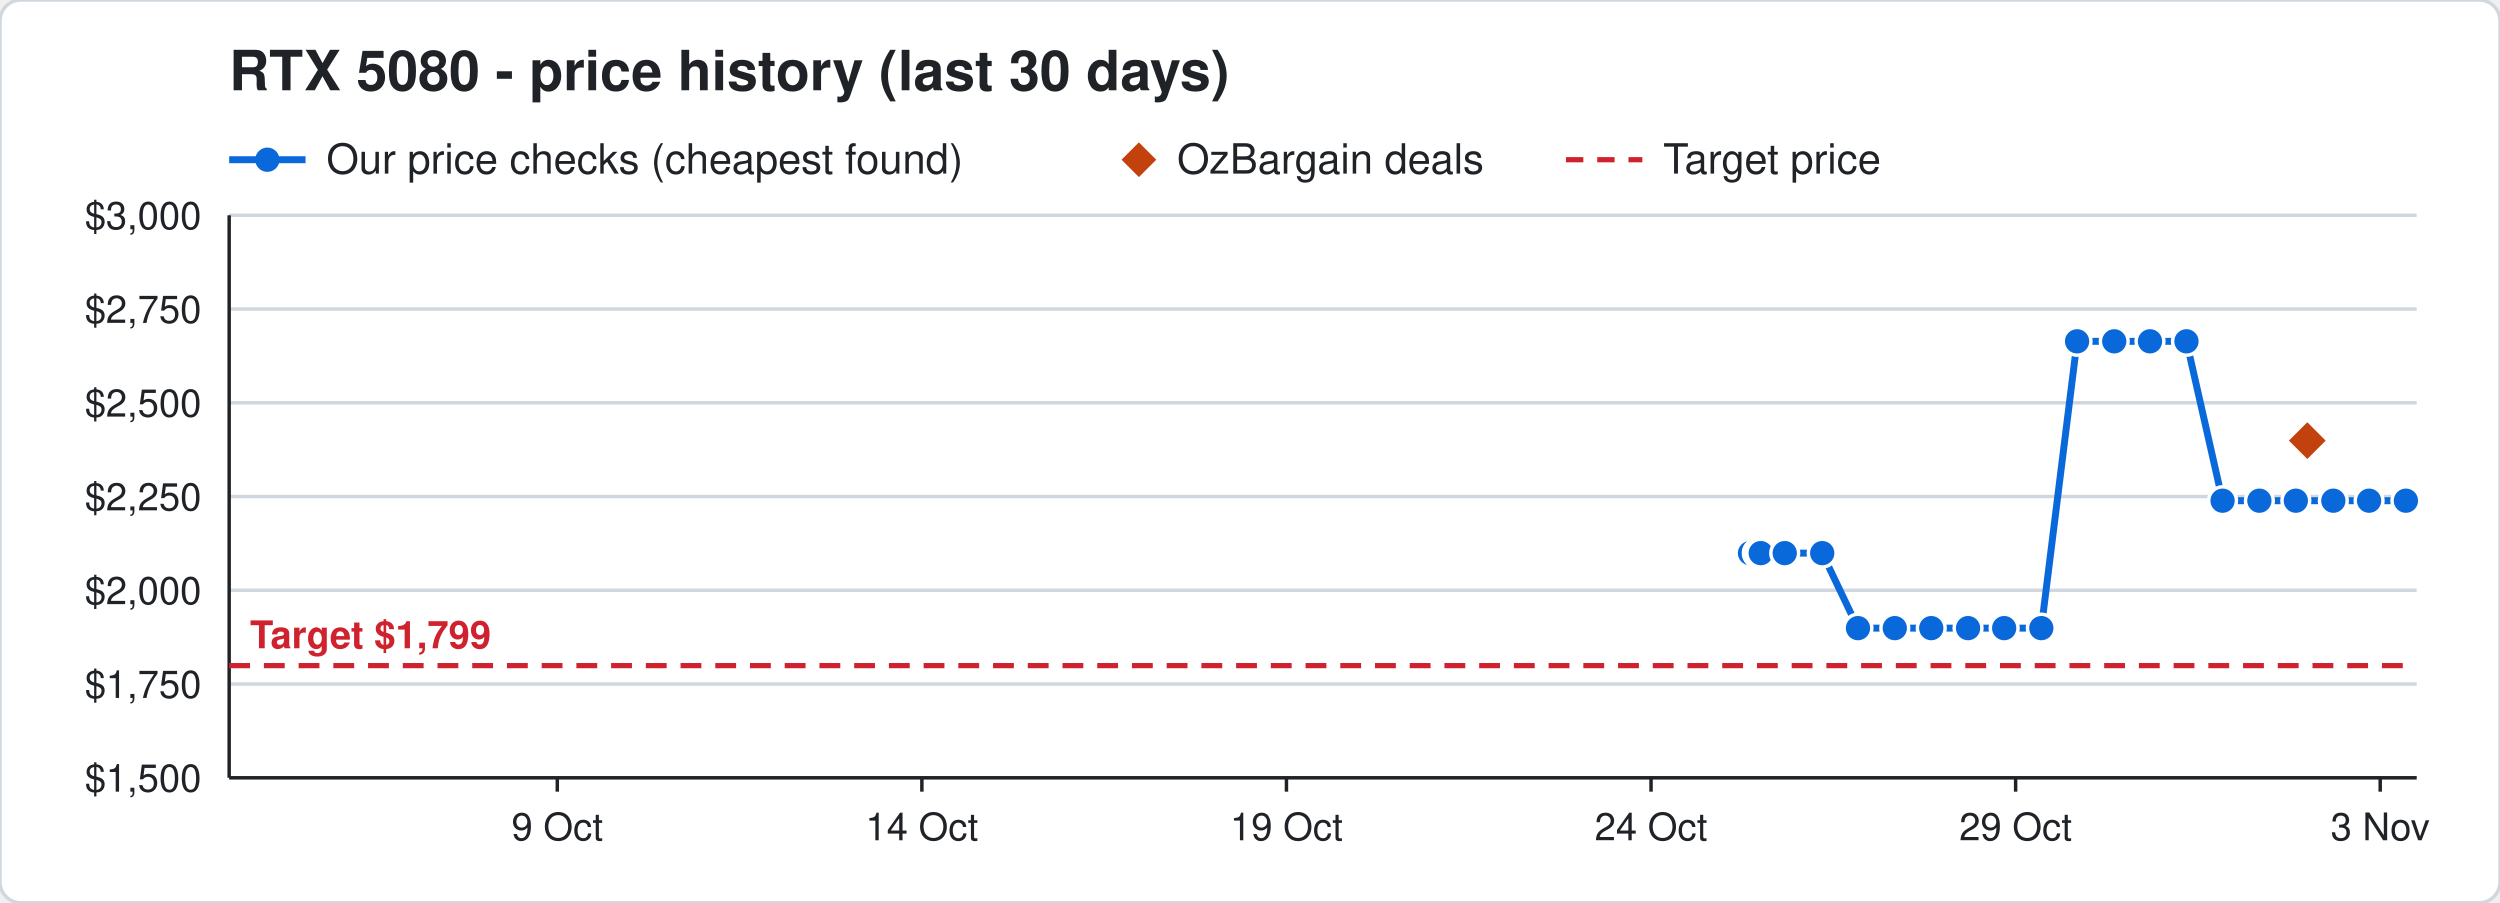
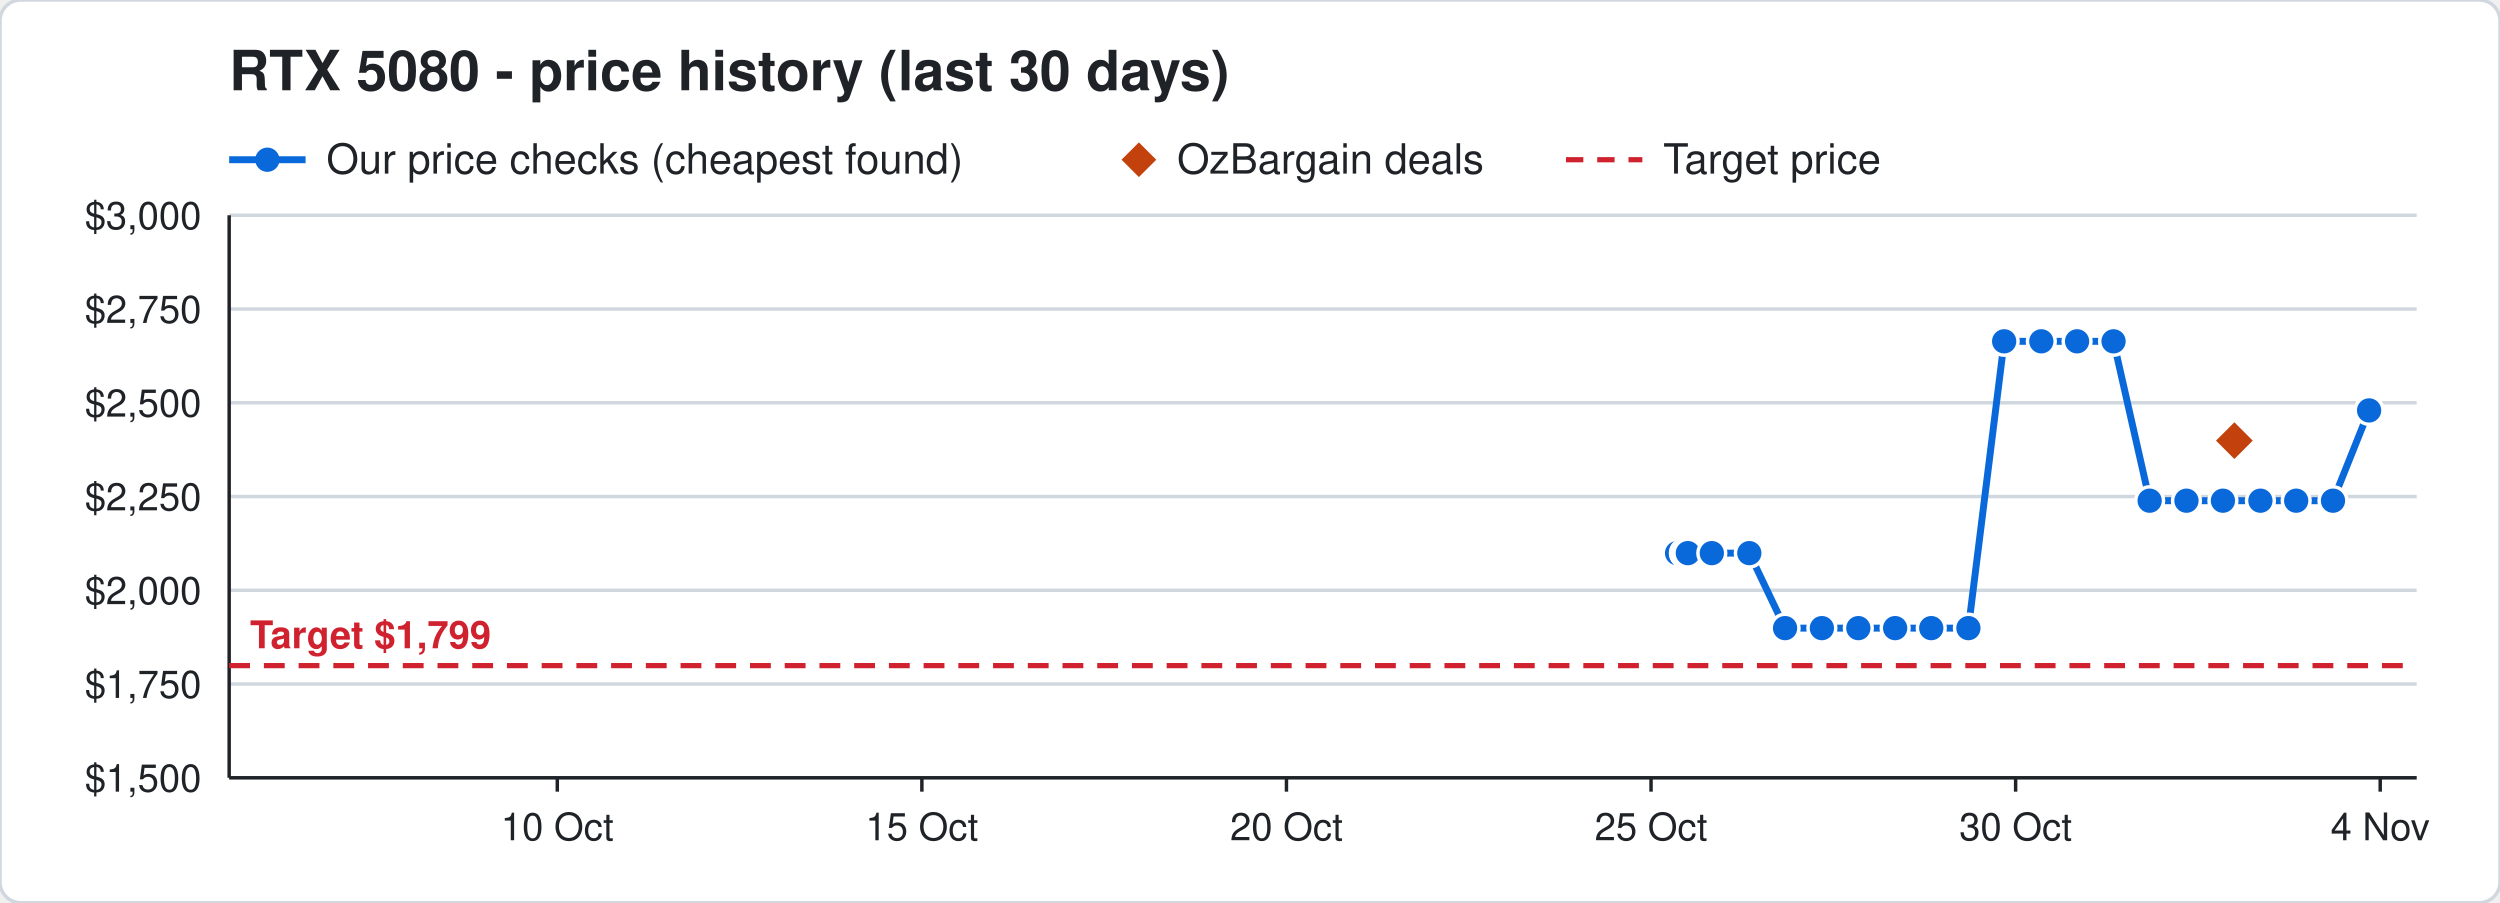
<svg xmlns="http://www.w3.org/2000/svg" width="720" height="260" viewBox="0 0 720 260" font-family="Segoe UI, Helvetica, Arial, sans-serif">
  <rect width="720" height="260" rx="6" fill="#ffffff" stroke="#d0d7de" />
  <text x="66" y="26" font-size="16" font-weight="700" fill="#1f2328">RTX 5080 - price history (last 30 days)</text>
  <line x1="66" y1="46" x2="88" y2="46" stroke="#0969da" stroke-width="2" />
  <circle cx="77" cy="46" r="3.5" fill="#0969da" />
  <text x="94" y="50" font-size="12" fill="#1f2328">Our price checks (cheapest found)</text>
  <path d="M328 41 l5 5 l-5 5 l-5 -5 z" fill="#c2410c" />
  <text x="339" y="50" font-size="12" fill="#1f2328">OzBargain deals</text>
  <line x1="451" y1="46" x2="473" y2="46" stroke="#cf222e" stroke-width="1.5" stroke-dasharray="5 4" />
  <text x="479" y="50" font-size="12" fill="#1f2328">Target price</text>
  <line x1="66" y1="224.0" x2="696" y2="224.0" stroke="#d0d7de" />
  <text x="58" y="228.0" font-size="11" text-anchor="end" fill="#1f2328">$1,500</text>
  <line x1="66" y1="197.0" x2="696" y2="197.0" stroke="#d0d7de" />
  <text x="58" y="201.0" font-size="11" text-anchor="end" fill="#1f2328">$1,750</text>
  <line x1="66" y1="170.0" x2="696" y2="170.0" stroke="#d0d7de" />
  <text x="58" y="174.0" font-size="11" text-anchor="end" fill="#1f2328">$2,000</text>
  <line x1="66" y1="143.0" x2="696" y2="143.0" stroke="#d0d7de" />
  <text x="58" y="147.0" font-size="11" text-anchor="end" fill="#1f2328">$2,250</text>
  <line x1="66" y1="116.0" x2="696" y2="116.0" stroke="#d0d7de" />
  <text x="58" y="120.0" font-size="11" text-anchor="end" fill="#1f2328">$2,500</text>
  <line x1="66" y1="89.0" x2="696" y2="89.0" stroke="#d0d7de" />
  <text x="58" y="93.0" font-size="11" text-anchor="end" fill="#1f2328">$2,750</text>
  <line x1="66" y1="62.0" x2="696" y2="62.0" stroke="#d0d7de" />
  <text x="58" y="66.0" font-size="11" text-anchor="end" fill="#1f2328">$3,000</text>
  <line x1="685.5" y1="224" x2="685.5" y2="228" stroke="#1f2328" />
-   <text x="685.5" y="242" font-size="11" text-anchor="middle" fill="#1f2328">3 Nov</text>
+   <text x="685.5" y="242" font-size="11" text-anchor="middle" fill="#1f2328">4 Nov</text>
  <line x1="580.5" y1="224" x2="580.5" y2="228" stroke="#1f2328" />
-   <text x="580.5" y="242" font-size="11" text-anchor="middle" fill="#1f2328">29 Oct</text>
+   <text x="580.5" y="242" font-size="11" text-anchor="middle" fill="#1f2328">30 Oct</text>
  <line x1="475.5" y1="224" x2="475.5" y2="228" stroke="#1f2328" />
-   <text x="475.5" y="242" font-size="11" text-anchor="middle" fill="#1f2328">24 Oct</text>
+   <text x="475.5" y="242" font-size="11" text-anchor="middle" fill="#1f2328">25 Oct</text>
  <line x1="370.5" y1="224" x2="370.5" y2="228" stroke="#1f2328" />
-   <text x="370.5" y="242" font-size="11" text-anchor="middle" fill="#1f2328">19 Oct</text>
+   <text x="370.5" y="242" font-size="11" text-anchor="middle" fill="#1f2328">20 Oct</text>
  <line x1="265.5" y1="224" x2="265.5" y2="228" stroke="#1f2328" />
-   <text x="265.5" y="242" font-size="11" text-anchor="middle" fill="#1f2328">14 Oct</text>
+   <text x="265.5" y="242" font-size="11" text-anchor="middle" fill="#1f2328">15 Oct</text>
  <line x1="160.5" y1="224" x2="160.5" y2="228" stroke="#1f2328" />
-   <text x="160.5" y="242" font-size="11" text-anchor="middle" fill="#1f2328">9 Oct</text>
+   <text x="160.5" y="242" font-size="11" text-anchor="middle" fill="#1f2328">10 Oct</text>
  <line x1="66" y1="224" x2="696" y2="224" stroke="#1f2328" />
  <line x1="66" y1="62" x2="66" y2="224" stroke="#1f2328" />
  <line x1="66" y1="191.7" x2="696" y2="191.7" stroke="#cf222e" stroke-width="1.5" stroke-dasharray="6 4" />
  <text x="72" y="186.7" font-size="11" font-weight="700" text-anchor="start" fill="#cf222e" stroke="#ffffff" stroke-width="3" paint-order="stroke">Target $1,799</text>
-   <polyline points="504.0,159.3 506.1,159.3 506.2,159.3 506.9,159.3 507.0,159.3 507.1,159.3 514.0,159.3 524.8,159.3 535.1,180.9 545.7,180.9 556.2,180.9 566.8,180.9 577.2,180.9 587.9,180.9 598.2,98.3 608.9,98.3 619.2,98.3 629.7,98.3 640.1,144.2 650.7,144.2 661.2,144.2 672.0,144.2 682.3,144.2 692.9,144.2" fill="none" stroke="#0969da" stroke-width="2" />
-   <circle cx="504.0" cy="159.3" r="4" fill="#0969da" stroke="#ffffff" stroke-width="1" />
-   <circle cx="506.1" cy="159.3" r="4" fill="#0969da" stroke="#ffffff" stroke-width="1" />
-   <circle cx="506.2" cy="159.3" r="4" fill="#0969da" stroke="#ffffff" stroke-width="1" />
-   <circle cx="506.9" cy="159.3" r="4" fill="#0969da" stroke="#ffffff" stroke-width="1" />
-   <circle cx="507.0" cy="159.3" r="4" fill="#0969da" stroke="#ffffff" stroke-width="1" />
-   <circle cx="507.1" cy="159.3" r="4" fill="#0969da" stroke="#ffffff" stroke-width="1" />
-   <circle cx="514.0" cy="159.3" r="4" fill="#0969da" stroke="#ffffff" stroke-width="1" />
-   <circle cx="524.8" cy="159.3" r="4" fill="#0969da" stroke="#ffffff" stroke-width="1" />
-   <circle cx="535.1" cy="180.9" r="4" fill="#0969da" stroke="#ffffff" stroke-width="1" />
-   <circle cx="545.7" cy="180.9" r="4" fill="#0969da" stroke="#ffffff" stroke-width="1" />
+   <polyline points="483.0,159.3 485.1,159.3 485.2,159.3 485.9,159.3 486.0,159.3 486.1,159.3 493.0,159.3 503.8,159.3 514.1,180.9 524.7,180.9 535.2,180.9 545.8,180.9 556.2,180.9 566.9,180.9 577.2,98.3 587.9,98.3 598.2,98.3 608.7,98.3 619.1,144.2 629.7,144.2 640.2,144.2 651.0,144.2 661.3,144.2 671.9,144.2 682.3,118.2" fill="none" stroke="#0969da" stroke-width="2" />
+   <circle cx="483.0" cy="159.3" r="4" fill="#0969da" stroke="#ffffff" stroke-width="1" />
+   <circle cx="485.1" cy="159.3" r="4" fill="#0969da" stroke="#ffffff" stroke-width="1" />
+   <circle cx="485.2" cy="159.3" r="4" fill="#0969da" stroke="#ffffff" stroke-width="1" />
+   <circle cx="485.9" cy="159.3" r="4" fill="#0969da" stroke="#ffffff" stroke-width="1" />
+   <circle cx="486.0" cy="159.3" r="4" fill="#0969da" stroke="#ffffff" stroke-width="1" />
+   <circle cx="486.1" cy="159.3" r="4" fill="#0969da" stroke="#ffffff" stroke-width="1" />
+   <circle cx="493.0" cy="159.3" r="4" fill="#0969da" stroke="#ffffff" stroke-width="1" />
+   <circle cx="503.8" cy="159.3" r="4" fill="#0969da" stroke="#ffffff" stroke-width="1" />
+   <circle cx="514.1" cy="180.9" r="4" fill="#0969da" stroke="#ffffff" stroke-width="1" />
+   <circle cx="524.7" cy="180.9" r="4" fill="#0969da" stroke="#ffffff" stroke-width="1" />
+   <circle cx="535.2" cy="180.9" r="4" fill="#0969da" stroke="#ffffff" stroke-width="1" />
+   <circle cx="545.8" cy="180.9" r="4" fill="#0969da" stroke="#ffffff" stroke-width="1" />
  <circle cx="556.2" cy="180.9" r="4" fill="#0969da" stroke="#ffffff" stroke-width="1" />
-   <circle cx="566.8" cy="180.9" r="4" fill="#0969da" stroke="#ffffff" stroke-width="1" />
-   <circle cx="577.2" cy="180.9" r="4" fill="#0969da" stroke="#ffffff" stroke-width="1" />
-   <circle cx="587.9" cy="180.9" r="4" fill="#0969da" stroke="#ffffff" stroke-width="1" />
+   <circle cx="566.9" cy="180.9" r="4" fill="#0969da" stroke="#ffffff" stroke-width="1" />
+   <circle cx="577.2" cy="98.3" r="4" fill="#0969da" stroke="#ffffff" stroke-width="1" />
+   <circle cx="587.9" cy="98.3" r="4" fill="#0969da" stroke="#ffffff" stroke-width="1" />
  <circle cx="598.2" cy="98.3" r="4" fill="#0969da" stroke="#ffffff" stroke-width="1" />
-   <circle cx="608.9" cy="98.3" r="4" fill="#0969da" stroke="#ffffff" stroke-width="1" />
-   <circle cx="619.2" cy="98.3" r="4" fill="#0969da" stroke="#ffffff" stroke-width="1" />
-   <circle cx="629.7" cy="98.3" r="4" fill="#0969da" stroke="#ffffff" stroke-width="1" />
-   <circle cx="640.1" cy="144.2" r="4" fill="#0969da" stroke="#ffffff" stroke-width="1" />
-   <circle cx="650.7" cy="144.2" r="4" fill="#0969da" stroke="#ffffff" stroke-width="1" />
-   <circle cx="661.2" cy="144.2" r="4" fill="#0969da" stroke="#ffffff" stroke-width="1" />
-   <circle cx="672.0" cy="144.2" r="4" fill="#0969da" stroke="#ffffff" stroke-width="1" />
-   <circle cx="682.3" cy="144.2" r="4" fill="#0969da" stroke="#ffffff" stroke-width="1" />
-   <circle cx="692.9" cy="144.2" r="4" fill="#0969da" stroke="#ffffff" stroke-width="1" />
-   <path d="M664.5 120.9 l6 6 l-6 6 l-6 -6 z" fill="#c2410c" stroke="#ffffff" stroke-width="1" />
+   <circle cx="608.7" cy="98.3" r="4" fill="#0969da" stroke="#ffffff" stroke-width="1" />
+   <circle cx="619.1" cy="144.2" r="4" fill="#0969da" stroke="#ffffff" stroke-width="1" />
+   <circle cx="629.7" cy="144.2" r="4" fill="#0969da" stroke="#ffffff" stroke-width="1" />
+   <circle cx="640.2" cy="144.2" r="4" fill="#0969da" stroke="#ffffff" stroke-width="1" />
+   <circle cx="651.0" cy="144.2" r="4" fill="#0969da" stroke="#ffffff" stroke-width="1" />
+   <circle cx="661.3" cy="144.2" r="4" fill="#0969da" stroke="#ffffff" stroke-width="1" />
+   <circle cx="671.9" cy="144.2" r="4" fill="#0969da" stroke="#ffffff" stroke-width="1" />
+   <circle cx="682.3" cy="118.2" r="4" fill="#0969da" stroke="#ffffff" stroke-width="1" />
+   <path d="M643.5 120.9 l6 6 l-6 6 l-6 -6 z" fill="#c2410c" stroke="#ffffff" stroke-width="1" />
</svg>
